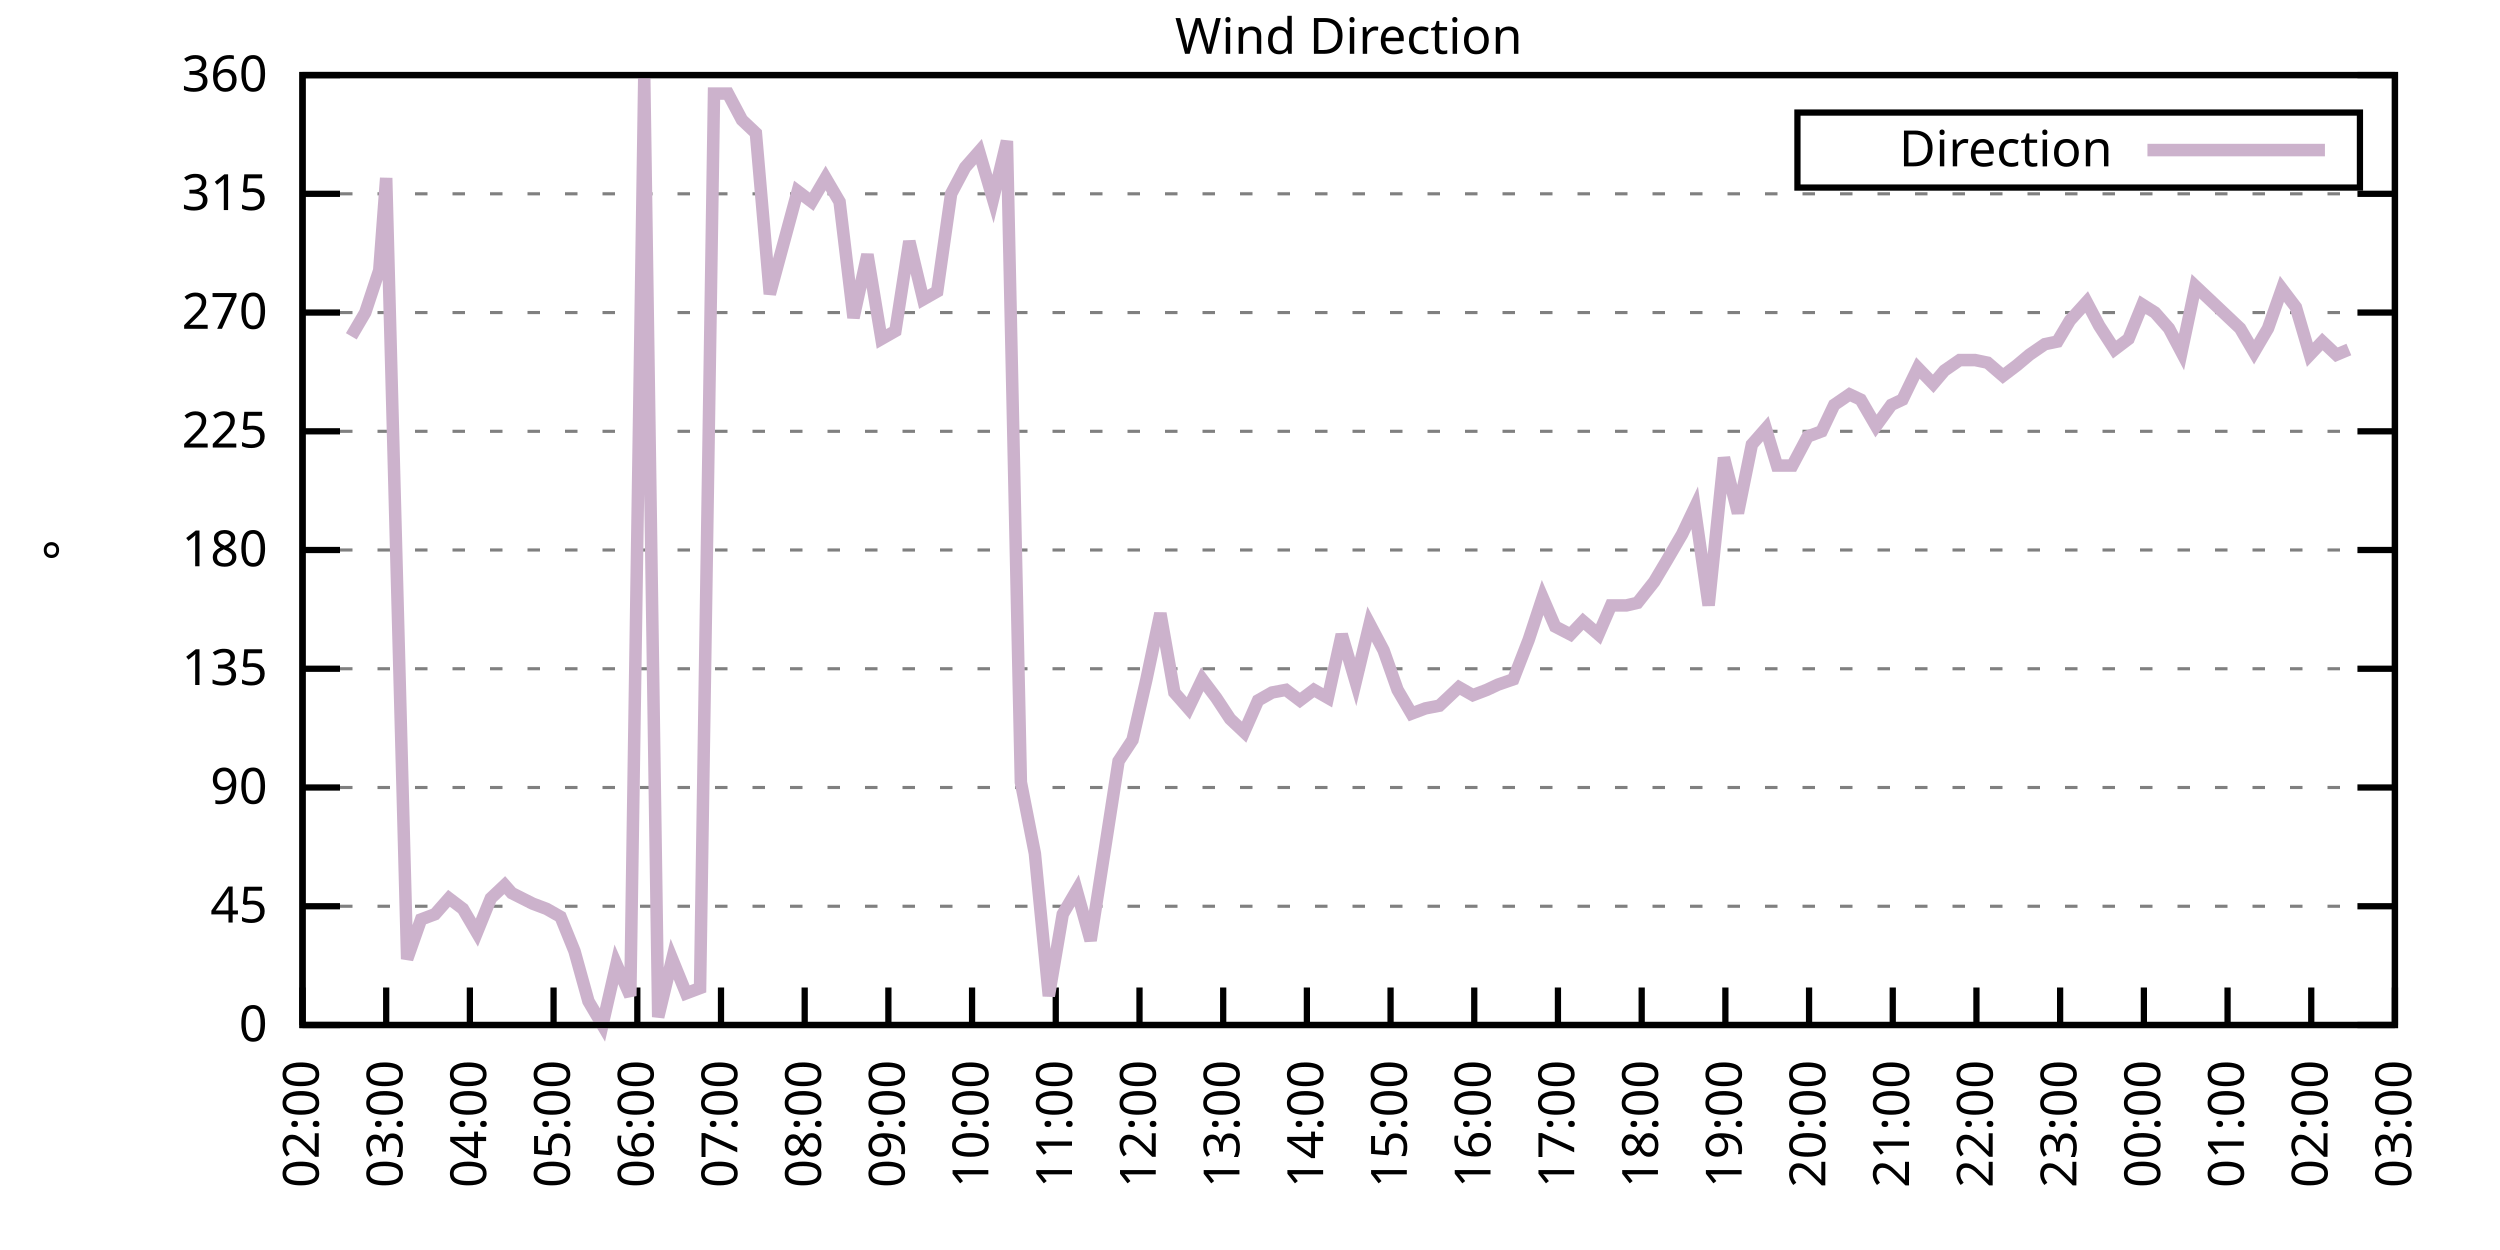
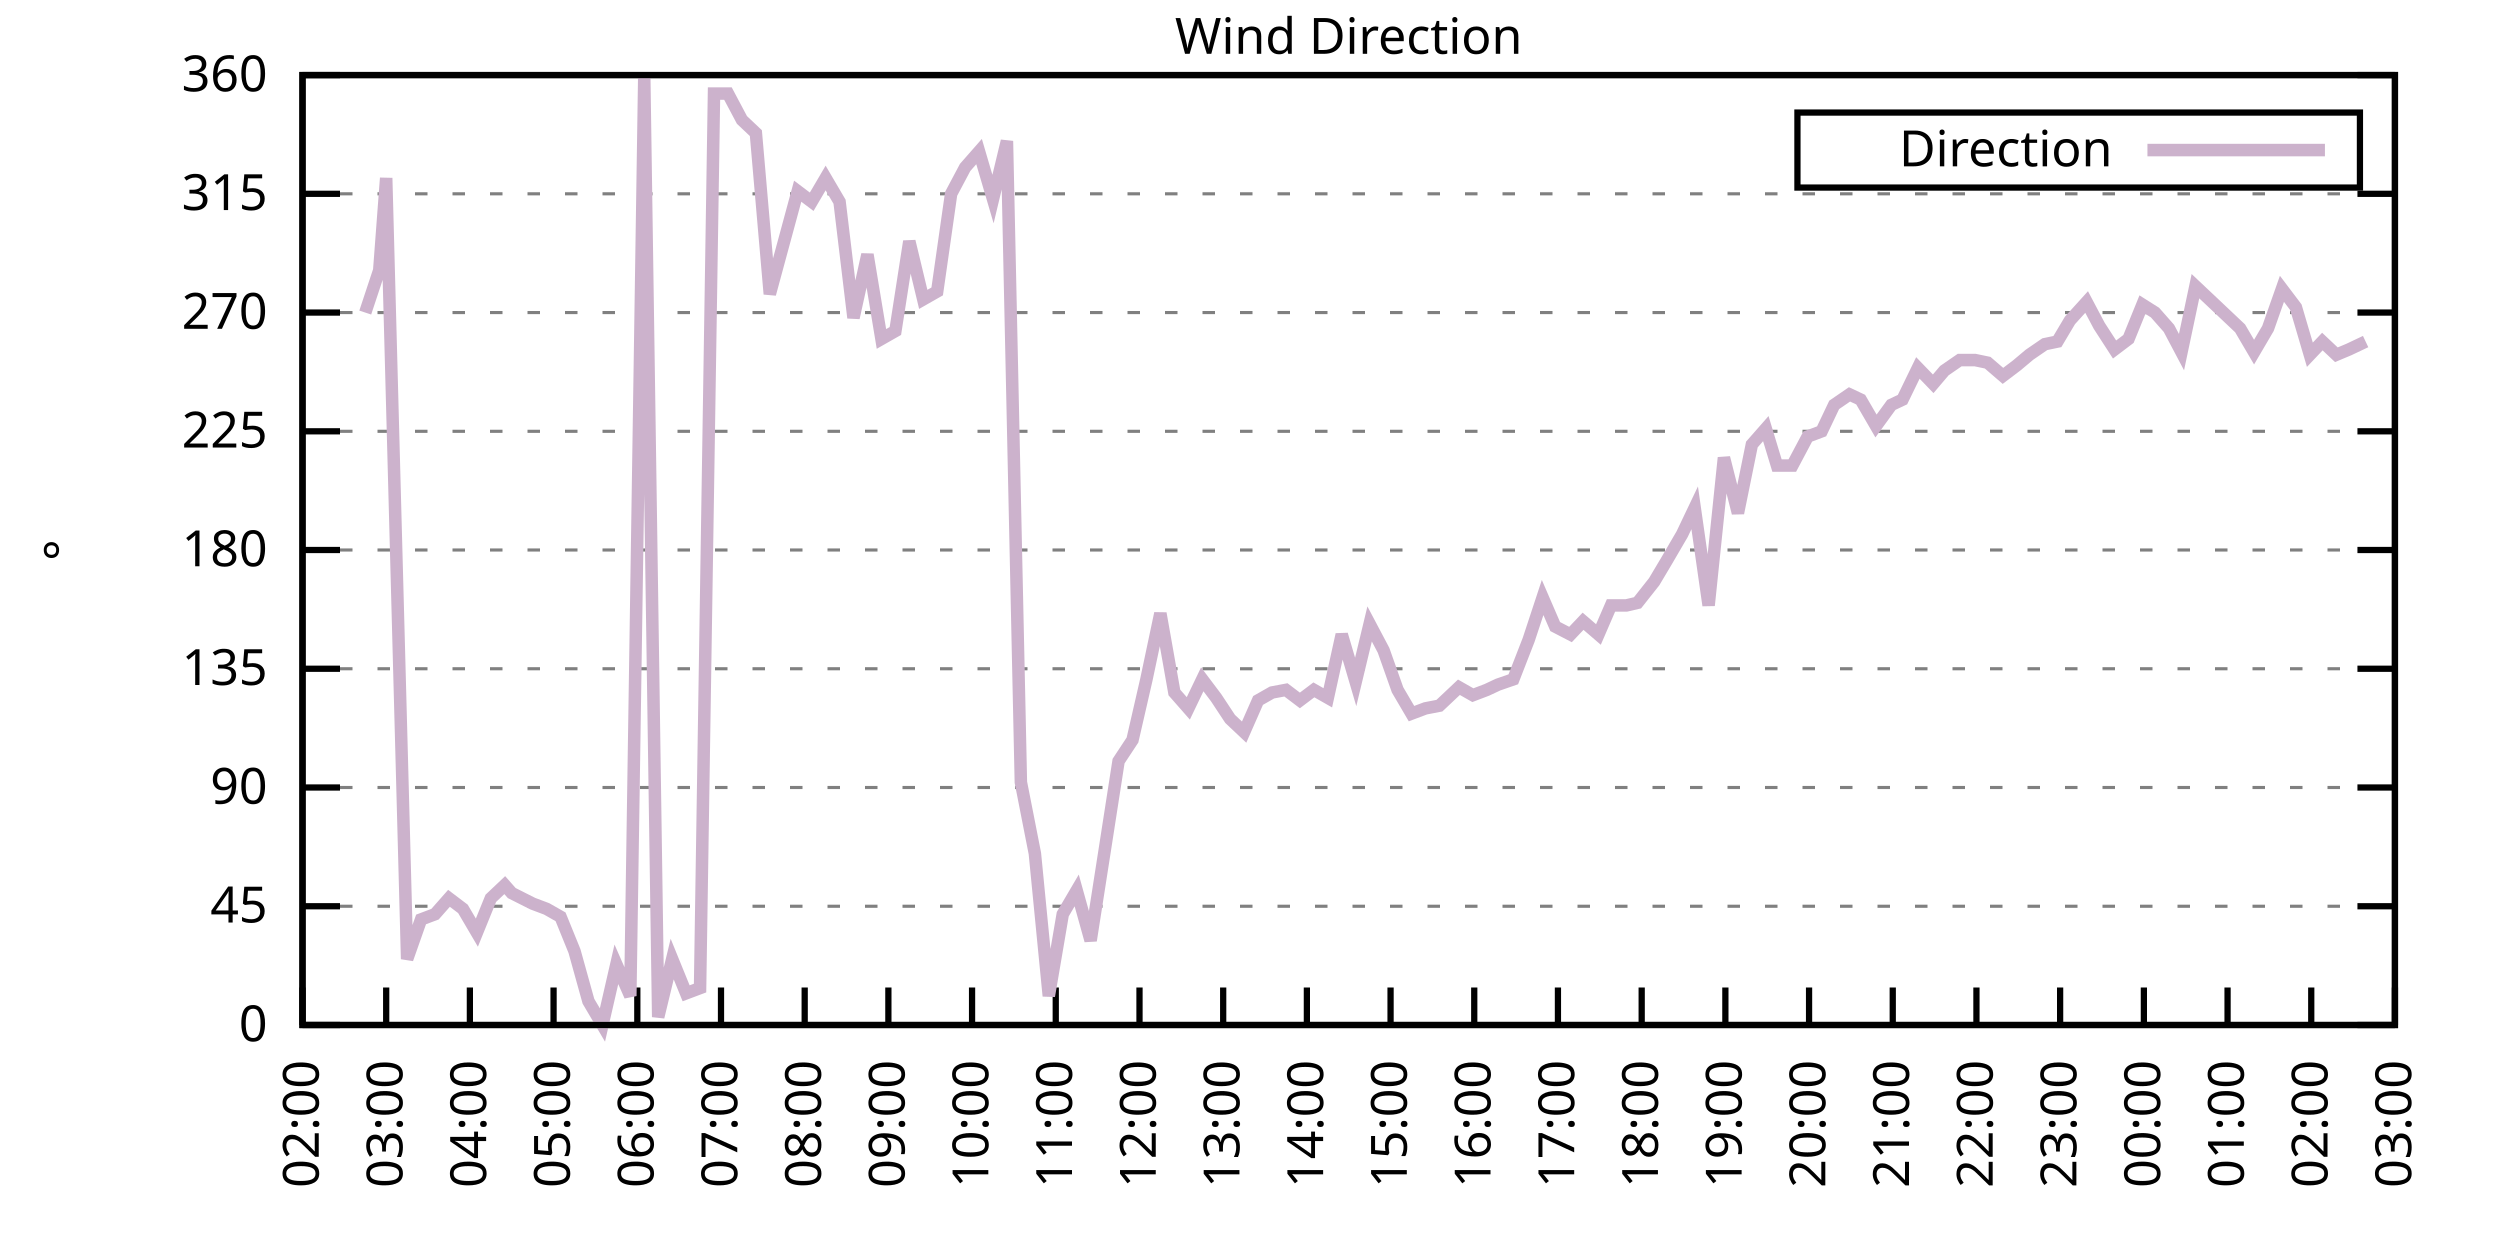
<svg xmlns="http://www.w3.org/2000/svg" xmlns:xlink="http://www.w3.org/1999/xlink" width="400" height="200" viewBox="0 0 400 200">
  <g id="gnuplot_canvas">
    <rect x="0" y="0" width="400" height="200" fill="none" />
    <defs>
      <circle id="gpDot" r="0.5" stroke-width="0.5" stroke="currentColor" />
      <path id="gpPt0" stroke-width="0.333" stroke="currentColor" d="M-1,0 h2 M0,-1 v2" />
      <path id="gpPt1" stroke-width="0.333" stroke="currentColor" d="M-1,-1 L1,1 M1,-1 L-1,1" />
      <path id="gpPt2" stroke-width="0.333" stroke="currentColor" d="M-1,0 L1,0 M0,-1 L0,1 M-1,-1 L1,1 M-1,1 L1,-1" />
      <rect id="gpPt3" stroke-width="0.333" stroke="currentColor" x="-1" y="-1" width="2" height="2" />
      <rect id="gpPt4" stroke-width="0.333" stroke="currentColor" fill="currentColor" x="-1" y="-1" width="2" height="2" />
      <circle id="gpPt5" stroke-width="0.333" stroke="currentColor" cx="0" cy="0" r="1" />
      <use xlink:href="#gpPt5" id="gpPt6" fill="currentColor" stroke="none" />
      <path id="gpPt7" stroke-width="0.333" stroke="currentColor" d="M0,-1.33 L-1.33,0.67 L1.33,0.67 z" />
      <use xlink:href="#gpPt7" id="gpPt8" fill="currentColor" stroke="none" />
      <use xlink:href="#gpPt7" id="gpPt9" stroke="currentColor" transform="rotate(180)" />
      <use xlink:href="#gpPt9" id="gpPt10" fill="currentColor" stroke="none" />
      <use xlink:href="#gpPt3" id="gpPt11" stroke="currentColor" transform="rotate(45)" />
      <use xlink:href="#gpPt11" id="gpPt12" fill="currentColor" stroke="none" />
      <path id="gpPt13" stroke-width="0.333" stroke="currentColor" d="M0,1.330 L1.265,0.411 L0.782,-1.067 L-0.782,-1.076 L-1.265,0.411 z" />
      <use xlink:href="#gpPt13" id="gpPt14" fill="currentColor" stroke="none" />
      <filter id="textbox" filterUnits="objectBoundingBox" x="0" y="0" height="1" width="1">
        <feFlood flood-color="white" flood-opacity="1" result="bgnd" />
        <feComposite in="SourceGraphic" in2="bgnd" operator="atop" />
      </filter>
      <filter id="greybox" filterUnits="objectBoundingBox" x="0" y="0" height="1" width="1">
        <feFlood flood-color="lightgrey" flood-opacity="1" result="grey" />
        <feComposite in="SourceGraphic" in2="grey" operator="atop" />
      </filter>
    </defs>
    <g fill="none" color="white" stroke="currentColor" stroke-width="1.00" stroke-linecap="butt" stroke-linejoin="miter">
</g>
    <g fill="none" color="black" stroke="currentColor" stroke-width="1.00" stroke-linecap="butt" stroke-linejoin="miter">
      <g stroke="none" shape-rendering="crispEdges">
        <polygon fill="rgb(255, 255, 255)" points="48.40,164.00 383.18,164.00 383.18,12.02 48.40,12.02 " />
      </g>
    </g>
    <g fill="none" color="black" stroke="currentColor" stroke-width="1.00" stroke-linecap="butt" stroke-linejoin="miter">
</g>
    <g fill="none" color="black" stroke="black" stroke-width="0.50" stroke-linecap="butt" stroke-linejoin="miter">
</g>
    <g fill="none" color="gray" stroke="currentColor" stroke-width="0.50" stroke-linecap="butt" stroke-linejoin="miter">
      <path stroke="gray" stroke-dasharray="2,4" class="gridline" d="M48.40,164.00 L383.19,164.00  " />
    </g>
    <g fill="none" color="gray" stroke="gray" stroke-width="1.00" stroke-linecap="butt" stroke-linejoin="miter">
</g>
    <g fill="none" color="black" stroke="currentColor" stroke-width="1.00" stroke-linecap="butt" stroke-linejoin="miter">
      <path stroke="black" d="M48.40,164.00 L54.40,164.00 M383.19,164.00 L377.19,164.00  " />
      <g transform="translate(42.80,166.60)" stroke="none" fill="black" font-family="Sans" font-size="8.00" text-anchor="end">
        <text>
          <tspan font-family="Sans"> 0</tspan>
        </text>
      </g>
    </g>
    <g fill="none" color="black" stroke="currentColor" stroke-width="1.00" stroke-linecap="butt" stroke-linejoin="miter">
</g>
    <g fill="none" color="black" stroke="black" stroke-width="0.50" stroke-linecap="butt" stroke-linejoin="miter">
</g>
    <g fill="none" color="gray" stroke="currentColor" stroke-width="0.50" stroke-linecap="butt" stroke-linejoin="miter">
      <path stroke="gray" stroke-dasharray="2,4" class="gridline" d="M48.40,145.00 L383.19,145.00  " />
    </g>
    <g fill="none" color="gray" stroke="gray" stroke-width="1.00" stroke-linecap="butt" stroke-linejoin="miter">
</g>
    <g fill="none" color="black" stroke="currentColor" stroke-width="1.00" stroke-linecap="butt" stroke-linejoin="miter">
      <path stroke="black" d="M48.40,145.00 L54.40,145.00 M383.19,145.00 L377.19,145.00  " />
      <g transform="translate(42.80,147.60)" stroke="none" fill="black" font-family="Sans" font-size="8.00" text-anchor="end">
        <text>
          <tspan font-family="Sans"> 45</tspan>
        </text>
      </g>
    </g>
    <g fill="none" color="black" stroke="currentColor" stroke-width="1.00" stroke-linecap="butt" stroke-linejoin="miter">
</g>
    <g fill="none" color="black" stroke="black" stroke-width="0.50" stroke-linecap="butt" stroke-linejoin="miter">
</g>
    <g fill="none" color="gray" stroke="currentColor" stroke-width="0.50" stroke-linecap="butt" stroke-linejoin="miter">
      <path stroke="gray" stroke-dasharray="2,4" class="gridline" d="M48.40,126.00 L383.19,126.00  " />
    </g>
    <g fill="none" color="gray" stroke="gray" stroke-width="1.00" stroke-linecap="butt" stroke-linejoin="miter">
</g>
    <g fill="none" color="black" stroke="currentColor" stroke-width="1.00" stroke-linecap="butt" stroke-linejoin="miter">
      <path stroke="black" d="M48.40,126.00 L54.40,126.00 M383.19,126.00 L377.19,126.00  " />
      <g transform="translate(42.80,128.60)" stroke="none" fill="black" font-family="Sans" font-size="8.00" text-anchor="end">
        <text>
          <tspan font-family="Sans"> 90</tspan>
        </text>
      </g>
    </g>
    <g fill="none" color="black" stroke="currentColor" stroke-width="1.00" stroke-linecap="butt" stroke-linejoin="miter">
</g>
    <g fill="none" color="black" stroke="black" stroke-width="0.50" stroke-linecap="butt" stroke-linejoin="miter">
</g>
    <g fill="none" color="gray" stroke="currentColor" stroke-width="0.50" stroke-linecap="butt" stroke-linejoin="miter">
      <path stroke="gray" stroke-dasharray="2,4" class="gridline" d="M48.40,107.00 L383.19,107.00  " />
    </g>
    <g fill="none" color="gray" stroke="gray" stroke-width="1.00" stroke-linecap="butt" stroke-linejoin="miter">
</g>
    <g fill="none" color="black" stroke="currentColor" stroke-width="1.00" stroke-linecap="butt" stroke-linejoin="miter">
      <path stroke="black" d="M48.40,107.00 L54.40,107.00 M383.19,107.00 L377.19,107.00  " />
      <g transform="translate(42.80,109.60)" stroke="none" fill="black" font-family="Sans" font-size="8.00" text-anchor="end">
        <text>
          <tspan font-family="Sans"> 135</tspan>
        </text>
      </g>
    </g>
    <g fill="none" color="black" stroke="currentColor" stroke-width="1.00" stroke-linecap="butt" stroke-linejoin="miter">
</g>
    <g fill="none" color="black" stroke="black" stroke-width="0.50" stroke-linecap="butt" stroke-linejoin="miter">
</g>
    <g fill="none" color="gray" stroke="currentColor" stroke-width="0.50" stroke-linecap="butt" stroke-linejoin="miter">
      <path stroke="gray" stroke-dasharray="2,4" class="gridline" d="M48.40,88.00 L383.19,88.00  " />
    </g>
    <g fill="none" color="gray" stroke="gray" stroke-width="1.00" stroke-linecap="butt" stroke-linejoin="miter">
</g>
    <g fill="none" color="black" stroke="currentColor" stroke-width="1.00" stroke-linecap="butt" stroke-linejoin="miter">
      <path stroke="black" d="M48.40,88.00 L54.40,88.00 M383.19,88.00 L377.19,88.00  " />
      <g transform="translate(42.80,90.60)" stroke="none" fill="black" font-family="Sans" font-size="8.00" text-anchor="end">
        <text>
          <tspan font-family="Sans"> 180</tspan>
        </text>
      </g>
    </g>
    <g fill="none" color="black" stroke="currentColor" stroke-width="1.00" stroke-linecap="butt" stroke-linejoin="miter">
</g>
    <g fill="none" color="black" stroke="black" stroke-width="0.50" stroke-linecap="butt" stroke-linejoin="miter">
</g>
    <g fill="none" color="gray" stroke="currentColor" stroke-width="0.50" stroke-linecap="butt" stroke-linejoin="miter">
      <path stroke="gray" stroke-dasharray="2,4" class="gridline" d="M48.40,69.01 L383.19,69.01  " />
    </g>
    <g fill="none" color="gray" stroke="gray" stroke-width="1.00" stroke-linecap="butt" stroke-linejoin="miter">
</g>
    <g fill="none" color="black" stroke="currentColor" stroke-width="1.00" stroke-linecap="butt" stroke-linejoin="miter">
      <path stroke="black" d="M48.40,69.01 L54.40,69.01 M383.19,69.01 L377.19,69.01  " />
      <g transform="translate(42.80,71.61)" stroke="none" fill="black" font-family="Sans" font-size="8.00" text-anchor="end">
        <text>
          <tspan font-family="Sans"> 225</tspan>
        </text>
      </g>
    </g>
    <g fill="none" color="black" stroke="currentColor" stroke-width="1.00" stroke-linecap="butt" stroke-linejoin="miter">
</g>
    <g fill="none" color="black" stroke="black" stroke-width="0.50" stroke-linecap="butt" stroke-linejoin="miter">
</g>
    <g fill="none" color="gray" stroke="currentColor" stroke-width="0.50" stroke-linecap="butt" stroke-linejoin="miter">
      <path stroke="gray" stroke-dasharray="2,4" class="gridline" d="M48.40,50.01 L383.19,50.01  " />
    </g>
    <g fill="none" color="gray" stroke="gray" stroke-width="1.00" stroke-linecap="butt" stroke-linejoin="miter">
</g>
    <g fill="none" color="black" stroke="currentColor" stroke-width="1.00" stroke-linecap="butt" stroke-linejoin="miter">
      <path stroke="black" d="M48.40,50.01 L54.40,50.01 M383.19,50.01 L377.19,50.01  " />
      <g transform="translate(42.80,52.61)" stroke="none" fill="black" font-family="Sans" font-size="8.00" text-anchor="end">
        <text>
          <tspan font-family="Sans"> 270</tspan>
        </text>
      </g>
    </g>
    <g fill="none" color="black" stroke="currentColor" stroke-width="1.00" stroke-linecap="butt" stroke-linejoin="miter">
</g>
    <g fill="none" color="black" stroke="black" stroke-width="0.50" stroke-linecap="butt" stroke-linejoin="miter">
</g>
    <g fill="none" color="gray" stroke="currentColor" stroke-width="0.50" stroke-linecap="butt" stroke-linejoin="miter">
      <path stroke="gray" stroke-dasharray="2,4" class="gridline" d="M48.40,31.01 L383.19,31.01  " />
    </g>
    <g fill="none" color="gray" stroke="gray" stroke-width="1.00" stroke-linecap="butt" stroke-linejoin="miter">
</g>
    <g fill="none" color="black" stroke="currentColor" stroke-width="1.00" stroke-linecap="butt" stroke-linejoin="miter">
      <path stroke="black" d="M48.40,31.01 L54.40,31.01 M383.19,31.01 L377.19,31.01  " />
      <g transform="translate(42.80,33.61)" stroke="none" fill="black" font-family="Sans" font-size="8.00" text-anchor="end">
        <text>
          <tspan font-family="Sans"> 315</tspan>
        </text>
      </g>
    </g>
    <g fill="none" color="black" stroke="currentColor" stroke-width="1.00" stroke-linecap="butt" stroke-linejoin="miter">
</g>
    <g fill="none" color="black" stroke="black" stroke-width="0.50" stroke-linecap="butt" stroke-linejoin="miter">
</g>
    <g fill="none" color="gray" stroke="currentColor" stroke-width="0.50" stroke-linecap="butt" stroke-linejoin="miter">
      <path stroke="gray" stroke-dasharray="2,4" class="gridline" d="M48.40,12.01 L383.19,12.01  " />
    </g>
    <g fill="none" color="gray" stroke="gray" stroke-width="1.00" stroke-linecap="butt" stroke-linejoin="miter">
</g>
    <g fill="none" color="black" stroke="currentColor" stroke-width="1.00" stroke-linecap="butt" stroke-linejoin="miter">
      <path stroke="black" d="M48.40,12.01 L54.40,12.01 M383.19,12.01 L377.19,12.01  " />
      <g transform="translate(42.80,14.61)" stroke="none" fill="black" font-family="Sans" font-size="8.00" text-anchor="end">
        <text>
          <tspan font-family="Sans"> 360</tspan>
        </text>
      </g>
    </g>
    <g fill="none" color="black" stroke="currentColor" stroke-width="1.00" stroke-linecap="butt" stroke-linejoin="miter">
      <path stroke="black" d="M48.40,164.00 L48.40,158.00  " />
      <g transform="translate(51.00,169.60) rotate(270.00)" stroke="none" fill="black" font-family="Sans" font-size="8.00" text-anchor="end">
        <text>
          <tspan font-family="Sans">02:00</tspan>
        </text>
      </g>
    </g>
    <g fill="none" color="black" stroke="currentColor" stroke-width="1.00" stroke-linecap="butt" stroke-linejoin="miter">
      <path stroke="black" d="M61.79,164.00 L61.79,158.00  " />
      <g transform="translate(64.39,169.60) rotate(270.00)" stroke="none" fill="black" font-family="Sans" font-size="8.00" text-anchor="end">
        <text>
          <tspan font-family="Sans">03:00</tspan>
        </text>
      </g>
    </g>
    <g fill="none" color="black" stroke="currentColor" stroke-width="1.00" stroke-linecap="butt" stroke-linejoin="miter">
      <path stroke="black" d="M75.18,164.00 L75.18,158.00  " />
      <g transform="translate(77.78,169.60) rotate(270.00)" stroke="none" fill="black" font-family="Sans" font-size="8.00" text-anchor="end">
        <text>
          <tspan font-family="Sans">04:00</tspan>
        </text>
      </g>
    </g>
    <g fill="none" color="black" stroke="currentColor" stroke-width="1.00" stroke-linecap="butt" stroke-linejoin="miter">
      <path stroke="black" d="M88.57,164.00 L88.57,158.00  " />
      <g transform="translate(91.17,169.60) rotate(270.00)" stroke="none" fill="black" font-family="Sans" font-size="8.00" text-anchor="end">
        <text>
          <tspan font-family="Sans">05:00</tspan>
        </text>
      </g>
    </g>
    <g fill="none" color="black" stroke="currentColor" stroke-width="1.00" stroke-linecap="butt" stroke-linejoin="miter">
      <path stroke="black" d="M101.97,164.00 L101.97,158.00  " />
      <g transform="translate(104.57,169.60) rotate(270.00)" stroke="none" fill="black" font-family="Sans" font-size="8.00" text-anchor="end">
        <text>
          <tspan font-family="Sans">06:00</tspan>
        </text>
      </g>
    </g>
    <g fill="none" color="black" stroke="currentColor" stroke-width="1.00" stroke-linecap="butt" stroke-linejoin="miter">
      <path stroke="black" d="M115.36,164.00 L115.36,158.00  " />
      <g transform="translate(117.96,169.60) rotate(270.00)" stroke="none" fill="black" font-family="Sans" font-size="8.00" text-anchor="end">
        <text>
          <tspan font-family="Sans">07:00</tspan>
        </text>
      </g>
    </g>
    <g fill="none" color="black" stroke="currentColor" stroke-width="1.00" stroke-linecap="butt" stroke-linejoin="miter">
      <path stroke="black" d="M128.75,164.00 L128.75,158.00  " />
      <g transform="translate(131.35,169.60) rotate(270.00)" stroke="none" fill="black" font-family="Sans" font-size="8.00" text-anchor="end">
        <text>
          <tspan font-family="Sans">08:00</tspan>
        </text>
      </g>
    </g>
    <g fill="none" color="black" stroke="currentColor" stroke-width="1.00" stroke-linecap="butt" stroke-linejoin="miter">
      <path stroke="black" d="M142.14,164.00 L142.14,158.00  " />
      <g transform="translate(144.74,169.60) rotate(270.00)" stroke="none" fill="black" font-family="Sans" font-size="8.00" text-anchor="end">
        <text>
          <tspan font-family="Sans">09:00</tspan>
        </text>
      </g>
    </g>
    <g fill="none" color="black" stroke="currentColor" stroke-width="1.00" stroke-linecap="butt" stroke-linejoin="miter">
      <path stroke="black" d="M155.53,164.00 L155.53,158.00  " />
      <g transform="translate(158.13,169.60) rotate(270.00)" stroke="none" fill="black" font-family="Sans" font-size="8.00" text-anchor="end">
        <text>
          <tspan font-family="Sans">10:00</tspan>
        </text>
      </g>
    </g>
    <g fill="none" color="black" stroke="currentColor" stroke-width="1.00" stroke-linecap="butt" stroke-linejoin="miter">
      <path stroke="black" d="M168.92,164.00 L168.92,158.00  " />
      <g transform="translate(171.52,169.60) rotate(270.00)" stroke="none" fill="black" font-family="Sans" font-size="8.00" text-anchor="end">
        <text>
          <tspan font-family="Sans">11:00</tspan>
        </text>
      </g>
    </g>
    <g fill="none" color="black" stroke="currentColor" stroke-width="1.00" stroke-linecap="butt" stroke-linejoin="miter">
      <path stroke="black" d="M182.32,164.00 L182.32,158.00  " />
      <g transform="translate(184.92,169.60) rotate(270.00)" stroke="none" fill="black" font-family="Sans" font-size="8.00" text-anchor="end">
        <text>
          <tspan font-family="Sans">12:00</tspan>
        </text>
      </g>
    </g>
    <g fill="none" color="black" stroke="currentColor" stroke-width="1.00" stroke-linecap="butt" stroke-linejoin="miter">
      <path stroke="black" d="M195.71,164.00 L195.71,158.00  " />
      <g transform="translate(198.31,169.60) rotate(270.00)" stroke="none" fill="black" font-family="Sans" font-size="8.00" text-anchor="end">
        <text>
          <tspan font-family="Sans">13:00</tspan>
        </text>
      </g>
    </g>
    <g fill="none" color="black" stroke="currentColor" stroke-width="1.00" stroke-linecap="butt" stroke-linejoin="miter">
      <path stroke="black" d="M209.10,164.00 L209.10,158.00  " />
      <g transform="translate(211.70,169.60) rotate(270.00)" stroke="none" fill="black" font-family="Sans" font-size="8.00" text-anchor="end">
        <text>
          <tspan font-family="Sans">14:00</tspan>
        </text>
      </g>
    </g>
    <g fill="none" color="black" stroke="currentColor" stroke-width="1.00" stroke-linecap="butt" stroke-linejoin="miter">
      <path stroke="black" d="M222.49,164.00 L222.49,158.00  " />
      <g transform="translate(225.09,169.60) rotate(270.00)" stroke="none" fill="black" font-family="Sans" font-size="8.00" text-anchor="end">
        <text>
          <tspan font-family="Sans">15:00</tspan>
        </text>
      </g>
    </g>
    <g fill="none" color="black" stroke="currentColor" stroke-width="1.00" stroke-linecap="butt" stroke-linejoin="miter">
      <path stroke="black" d="M235.88,164.00 L235.88,158.00  " />
      <g transform="translate(238.48,169.60) rotate(270.00)" stroke="none" fill="black" font-family="Sans" font-size="8.00" text-anchor="end">
        <text>
          <tspan font-family="Sans">16:00</tspan>
        </text>
      </g>
    </g>
    <g fill="none" color="black" stroke="currentColor" stroke-width="1.00" stroke-linecap="butt" stroke-linejoin="miter">
      <path stroke="black" d="M249.27,164.00 L249.27,158.00  " />
      <g transform="translate(251.87,169.60) rotate(270.00)" stroke="none" fill="black" font-family="Sans" font-size="8.00" text-anchor="end">
        <text>
          <tspan font-family="Sans">17:00</tspan>
        </text>
      </g>
    </g>
    <g fill="none" color="black" stroke="currentColor" stroke-width="1.00" stroke-linecap="butt" stroke-linejoin="miter">
      <path stroke="black" d="M262.67,164.00 L262.67,158.00  " />
      <g transform="translate(265.27,169.60) rotate(270.00)" stroke="none" fill="black" font-family="Sans" font-size="8.00" text-anchor="end">
        <text>
          <tspan font-family="Sans">18:00</tspan>
        </text>
      </g>
    </g>
    <g fill="none" color="black" stroke="currentColor" stroke-width="1.00" stroke-linecap="butt" stroke-linejoin="miter">
      <path stroke="black" d="M276.06,164.00 L276.06,158.00  " />
      <g transform="translate(278.66,169.60) rotate(270.00)" stroke="none" fill="black" font-family="Sans" font-size="8.00" text-anchor="end">
        <text>
          <tspan font-family="Sans">19:00</tspan>
        </text>
      </g>
    </g>
    <g fill="none" color="black" stroke="currentColor" stroke-width="1.00" stroke-linecap="butt" stroke-linejoin="miter">
      <path stroke="black" d="M289.45,164.00 L289.45,158.00  " />
      <g transform="translate(292.05,169.60) rotate(270.00)" stroke="none" fill="black" font-family="Sans" font-size="8.00" text-anchor="end">
        <text>
          <tspan font-family="Sans">20:00</tspan>
        </text>
      </g>
    </g>
    <g fill="none" color="black" stroke="currentColor" stroke-width="1.00" stroke-linecap="butt" stroke-linejoin="miter">
      <path stroke="black" d="M302.84,164.00 L302.84,158.00  " />
      <g transform="translate(305.44,169.60) rotate(270.00)" stroke="none" fill="black" font-family="Sans" font-size="8.00" text-anchor="end">
        <text>
          <tspan font-family="Sans">21:00</tspan>
        </text>
      </g>
    </g>
    <g fill="none" color="black" stroke="currentColor" stroke-width="1.00" stroke-linecap="butt" stroke-linejoin="miter">
      <path stroke="black" d="M316.23,164.00 L316.23,158.00  " />
      <g transform="translate(318.83,169.60) rotate(270.00)" stroke="none" fill="black" font-family="Sans" font-size="8.00" text-anchor="end">
        <text>
          <tspan font-family="Sans">22:00</tspan>
        </text>
      </g>
    </g>
    <g fill="none" color="black" stroke="currentColor" stroke-width="1.00" stroke-linecap="butt" stroke-linejoin="miter">
      <path stroke="black" d="M329.62,164.00 L329.62,158.00  " />
      <g transform="translate(332.22,169.60) rotate(270.00)" stroke="none" fill="black" font-family="Sans" font-size="8.00" text-anchor="end">
        <text>
          <tspan font-family="Sans">23:00</tspan>
        </text>
      </g>
    </g>
    <g fill="none" color="black" stroke="currentColor" stroke-width="1.00" stroke-linecap="butt" stroke-linejoin="miter">
      <path stroke="black" d="M343.02,164.00 L343.02,158.00  " />
      <g transform="translate(345.62,169.60) rotate(270.00)" stroke="none" fill="black" font-family="Sans" font-size="8.00" text-anchor="end">
        <text>
          <tspan font-family="Sans">00:00</tspan>
        </text>
      </g>
    </g>
    <g fill="none" color="black" stroke="currentColor" stroke-width="1.00" stroke-linecap="butt" stroke-linejoin="miter">
      <path stroke="black" d="M356.41,164.00 L356.41,158.00  " />
      <g transform="translate(359.01,169.60) rotate(270.00)" stroke="none" fill="black" font-family="Sans" font-size="8.00" text-anchor="end">
        <text>
          <tspan font-family="Sans">01:00</tspan>
        </text>
      </g>
    </g>
    <g fill="none" color="black" stroke="currentColor" stroke-width="1.00" stroke-linecap="butt" stroke-linejoin="miter">
      <path stroke="black" d="M369.80,164.00 L369.80,158.00  " />
      <g transform="translate(372.40,169.60) rotate(270.00)" stroke="none" fill="black" font-family="Sans" font-size="8.00" text-anchor="end">
        <text>
          <tspan font-family="Sans">02:00</tspan>
        </text>
      </g>
    </g>
    <g fill="none" color="black" stroke="currentColor" stroke-width="1.00" stroke-linecap="butt" stroke-linejoin="miter">
      <path stroke="black" d="M383.19,164.00 L383.19,158.00  " />
      <g transform="translate(385.79,169.60) rotate(270.00)" stroke="none" fill="black" font-family="Sans" font-size="8.00" text-anchor="end">
        <text>
          <tspan font-family="Sans">03:00</tspan>
        </text>
      </g>
    </g>
    <g fill="none" color="black" stroke="currentColor" stroke-width="1.00" stroke-linecap="butt" stroke-linejoin="miter">
</g>
    <g fill="none" color="black" stroke="currentColor" stroke-width="1.00" stroke-linecap="butt" stroke-linejoin="miter">
      <path stroke="black" d="M48.40,12.01 L48.40,164.00 L383.19,164.00 L383.19,12.01 L48.40,12.01 Z  " />
    </g>
    <g fill="none" color="black" stroke="currentColor" stroke-width="1.00" stroke-linecap="butt" stroke-linejoin="miter">
</g>
    <g fill="none" color="black" stroke="currentColor" stroke-width="1.00" stroke-linecap="butt" stroke-linejoin="miter">
      <path stroke="black" d="M287.59,30.01 L287.59,18.01 L377.59,18.01 L377.59,30.01 L287.59,30.01 Z  " />
    </g>
    <g id="Wind_direction_plot_1">
      <g fill="none" color="white" stroke="black" stroke-width="2.00" stroke-linecap="butt" stroke-linejoin="miter">
</g>
      <g fill="none" color="black" stroke="currentColor" stroke-width="2.00" stroke-linecap="butt" stroke-linejoin="miter">
        <g transform="translate(337.99,26.61)" stroke="none" fill="black" font-family="Sans" font-size="8.00" text-anchor="end">
          <text>
            <tspan font-family="Sans">Direction</tspan>
          </text>
        </g>
      </g>
      <g fill="none" color="black" stroke="currentColor" stroke-width="2.00" stroke-linecap="butt" stroke-linejoin="miter">
-         <path stroke="rgb(204, 178, 204)" d="M343.59,24.01 L371.99,24.01 M56.21,53.81 L58.44,50.01 L60.68,43.25 L61.79,28.48 L65.14,153.45 L67.37,147.11   L69.60,146.27 L71.84,143.73 L74.07,145.42 L76.30,149.22 L78.53,143.73 L80.76,141.62 L81.88,142.89 L85.23,144.58   L87.46,145.42 L89.69,146.69 L91.92,152.18 L94.15,160.20 L96.39,164.00 L98.62,154.29 L100.85,159.36 L103.08,12.43   L105.31,162.73 L107.55,153.45 L109.78,158.93 L112.01,158.09 L114.24,14.97 L116.47,14.97 L118.71,19.19 L120.94,21.30   L123.17,47.05 L127.63,30.59 L129.87,32.28 L132.10,28.48 L134.33,32.28 L136.56,50.85 L138.79,40.72 L141.03,54.23   L143.26,52.96 L145.49,38.61 L147.72,47.90 L149.95,46.63 L152.18,31.01 L154.42,26.79 L156.65,24.25 L158.88,31.85   L161.11,22.56 L163.34,125.16 L165.58,136.56 L167.81,159.36 L170.04,146.27 L172.27,142.47 L174.50,150.49 L176.74,136.14   L178.97,121.78 L181.20,118.40 L183.43,108.69 L185.66,98.14 L187.90,110.80 L190.13,113.34 L192.36,108.69 L194.59,111.65   L196.82,115.03 L199.06,117.14 L201.29,112.07 L203.52,110.80 L205.75,110.38 L207.98,112.07 L210.22,110.38 L212.45,111.65   L214.68,101.52 L216.91,109.11 L219.14,99.83 L221.37,104.05 L223.61,110.38 L225.84,114.18 L228.07,113.34 L230.30,112.91   L230.75,112.49 L233.43,109.96 L235.66,111.23 L237.89,110.38 L239.68,109.54 L242.13,108.69 L244.59,102.36 L246.82,95.60   L248.83,100.25 L251.28,101.52 L253.29,99.40 L255.75,101.52 L257.76,96.87 L260.21,96.87 L262.00,96.45 L264.67,93.07   L266.68,89.69 L269.14,85.47 L271.15,81.25 L273.38,96.87 L275.83,73.23 L278.07,82.09 L280.30,71.12 L282.53,68.58   L284.32,74.49 L286.77,74.49 L289.23,69.85 L291.46,69.01 L293.47,64.78 L295.92,63.10 L297.71,63.94 L300.16,68.16   L302.62,64.78 L304.40,63.94 L306.86,58.87 L309.31,61.41 L311.10,59.30 L313.55,57.61 L316.01,57.61 L318.02,58.03   L320.47,60.14 L322.70,58.45 L324.71,56.76 L327.17,55.07 L329.18,54.65 L331.19,51.27 L333.86,48.32 L335.87,52.12   L338.33,55.92 L340.56,54.23 L342.79,48.74 L344.80,50.01 L347.03,52.54 L349.04,56.34 L351.27,45.79 L353.51,47.90   L358.42,52.54 L360.65,56.34 L362.88,52.54 L365.11,46.21 L367.34,49.16 L369.58,56.76 L371.58,54.65 L373.82,56.76   L375.82,55.92  " />
+         <path stroke="rgb(204, 178, 204)" d="M343.59,24.01 L371.99,24.01 M58.44,50.01 L60.68,43.25 L61.79,28.48 L65.14,153.45 L67.37,147.11 L69.60,146.27   L71.84,143.73 L74.07,145.42 L76.30,149.22 L78.53,143.73 L80.76,141.62 L81.88,142.89 L85.23,144.58 L87.46,145.42   L89.69,146.69 L91.92,152.18 L94.15,160.20 L96.39,164.00 L98.62,154.29 L100.85,159.36 L103.08,12.43 L105.31,162.73   L107.55,153.45 L109.78,158.93 L112.01,158.09 L114.24,14.97 L116.47,14.97 L118.71,19.19 L120.94,21.30 L123.17,47.05   L127.63,30.59 L129.87,32.28 L132.10,28.48 L134.33,32.28 L136.56,50.85 L138.79,40.72 L141.03,54.23 L143.26,52.96   L145.49,38.61 L147.72,47.90 L149.95,46.63 L152.18,31.01 L154.42,26.79 L156.65,24.25 L158.88,31.85 L161.11,22.56   L163.34,125.16 L165.58,136.56 L167.81,159.36 L170.04,146.27 L172.27,142.47 L174.50,150.49 L176.74,136.14 L178.97,121.78   L181.20,118.40 L183.43,108.69 L185.66,98.14 L187.90,110.80 L190.13,113.34 L192.36,108.69 L194.59,111.65 L196.82,115.03   L199.06,117.14 L201.29,112.07 L203.52,110.80 L205.75,110.38 L207.98,112.07 L210.22,110.38 L212.45,111.65 L214.68,101.52   L216.91,109.11 L219.14,99.83 L221.37,104.05 L223.61,110.38 L225.84,114.18 L228.07,113.34 L230.30,112.91 L230.75,112.49   L233.43,109.96 L235.66,111.23 L237.89,110.38 L239.68,109.54 L242.13,108.69 L244.59,102.36 L246.82,95.60 L248.83,100.25   L251.28,101.52 L253.29,99.40 L255.75,101.52 L257.76,96.87 L260.21,96.87 L262.00,96.45 L264.67,93.07 L266.68,89.69   L269.14,85.47 L271.15,81.25 L273.38,96.87 L275.83,73.23 L278.07,82.09 L280.30,71.12 L282.53,68.58 L284.32,74.49   L286.77,74.49 L289.23,69.85 L291.46,69.01 L293.47,64.78 L295.92,63.10 L297.71,63.94 L300.16,68.16 L302.62,64.78   L304.40,63.94 L306.86,58.87 L309.31,61.41 L311.10,59.30 L313.55,57.61 L316.01,57.61 L318.02,58.03 L320.47,60.14   L322.70,58.45 L324.71,56.76 L327.17,55.07 L329.18,54.65 L331.19,51.27 L333.86,48.32 L335.87,52.12 L338.33,55.92   L340.56,54.23 L342.79,48.74 L344.80,50.01 L347.03,52.54 L349.04,56.34 L351.27,45.79 L353.51,47.90 L358.42,52.54   L360.65,56.34 L362.88,52.54 L365.11,46.21 L367.34,49.16 L369.58,56.76 L371.58,54.65 L373.82,56.76 L375.82,55.92   L378.50,54.65  " />
      </g>
    </g>
    <g fill="none" color="black" stroke="currentColor" stroke-width="2.00" stroke-linecap="butt" stroke-linejoin="miter">
</g>
    <g fill="none" color="black" stroke="black" stroke-width="1.00" stroke-linecap="butt" stroke-linejoin="miter">
</g>
    <g fill="none" color="black" stroke="currentColor" stroke-width="1.00" stroke-linecap="butt" stroke-linejoin="miter">
      <path stroke="black" d="M48.40,12.01 L48.40,164.00 L383.19,164.00 L383.19,12.01 L48.40,12.01 Z  " />
      <g transform="translate(12.80,88.01) rotate(270.00)" stroke="none" fill="black" font-family="Sans" font-size="8.00" text-anchor="middle">
        <text>
          <tspan font-family="Sans">°</tspan>
        </text>
      </g>
    </g>
    <g fill="none" color="black" stroke="currentColor" stroke-width="1.00" stroke-linecap="butt" stroke-linejoin="miter">
</g>
    <g fill="none" color="black" stroke="currentColor" stroke-width="1.00" stroke-linecap="butt" stroke-linejoin="miter">
      <g transform="translate(215.79,8.61)" stroke="none" fill="black" font-family="Sans" font-size="8.00" text-anchor="middle">
        <text>
          <tspan font-family="Sans">Wind Direction</tspan>
        </text>
      </g>
    </g>
    <g fill="none" color="black" stroke="currentColor" stroke-width="1.00" stroke-linecap="butt" stroke-linejoin="miter">
</g>
  </g>
</svg>
